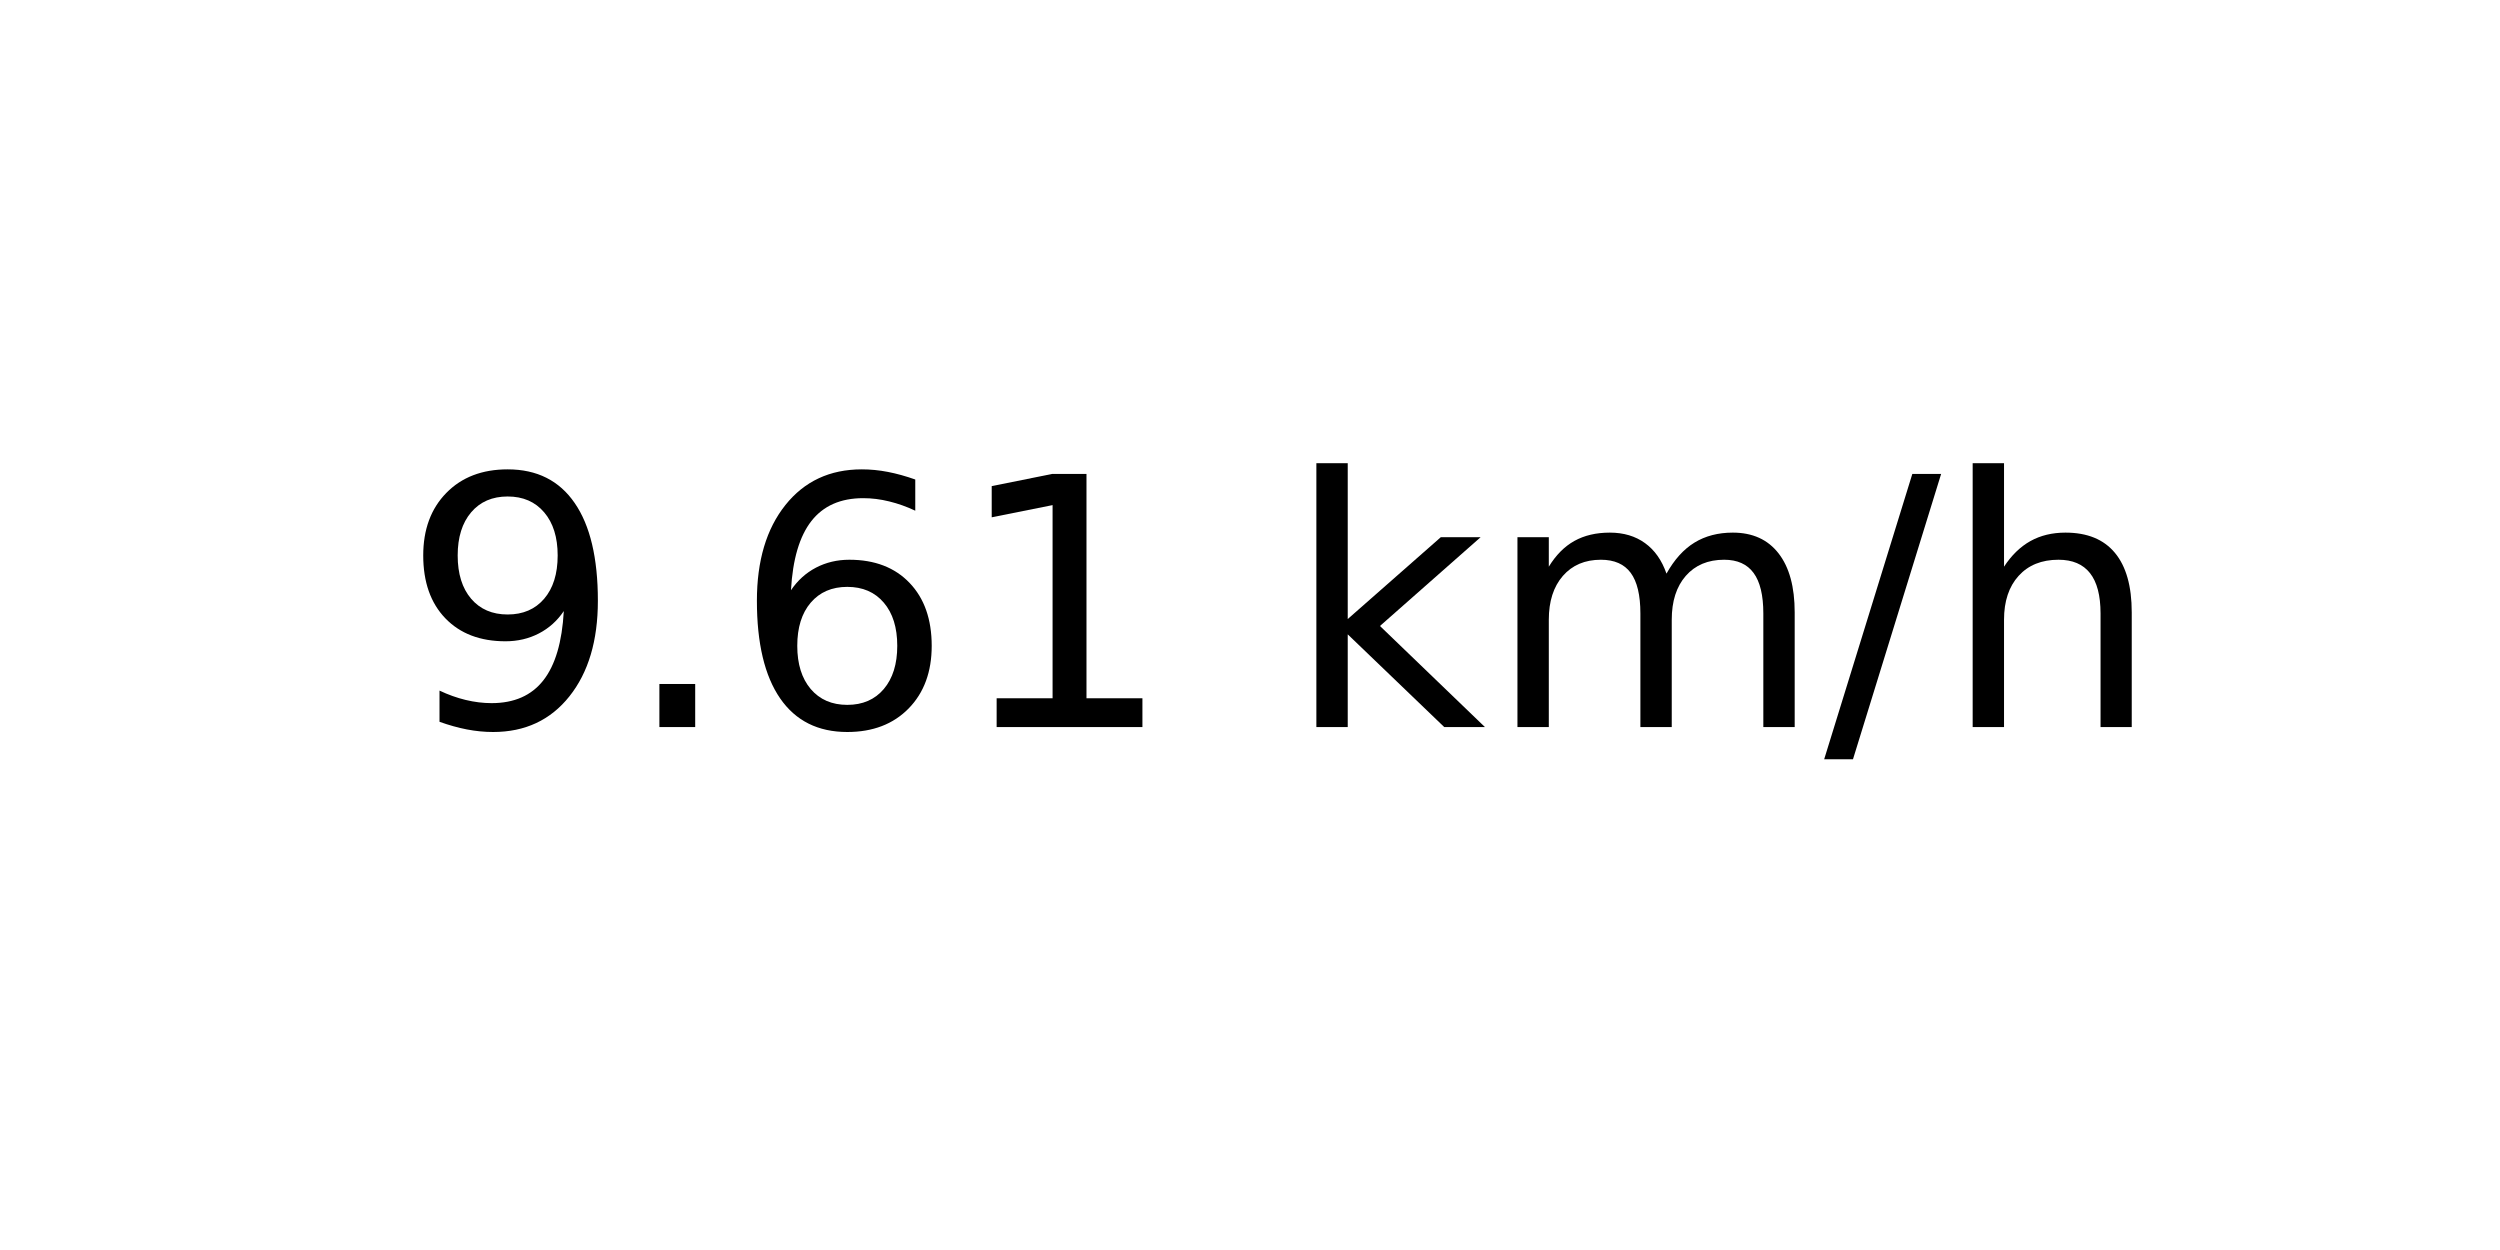
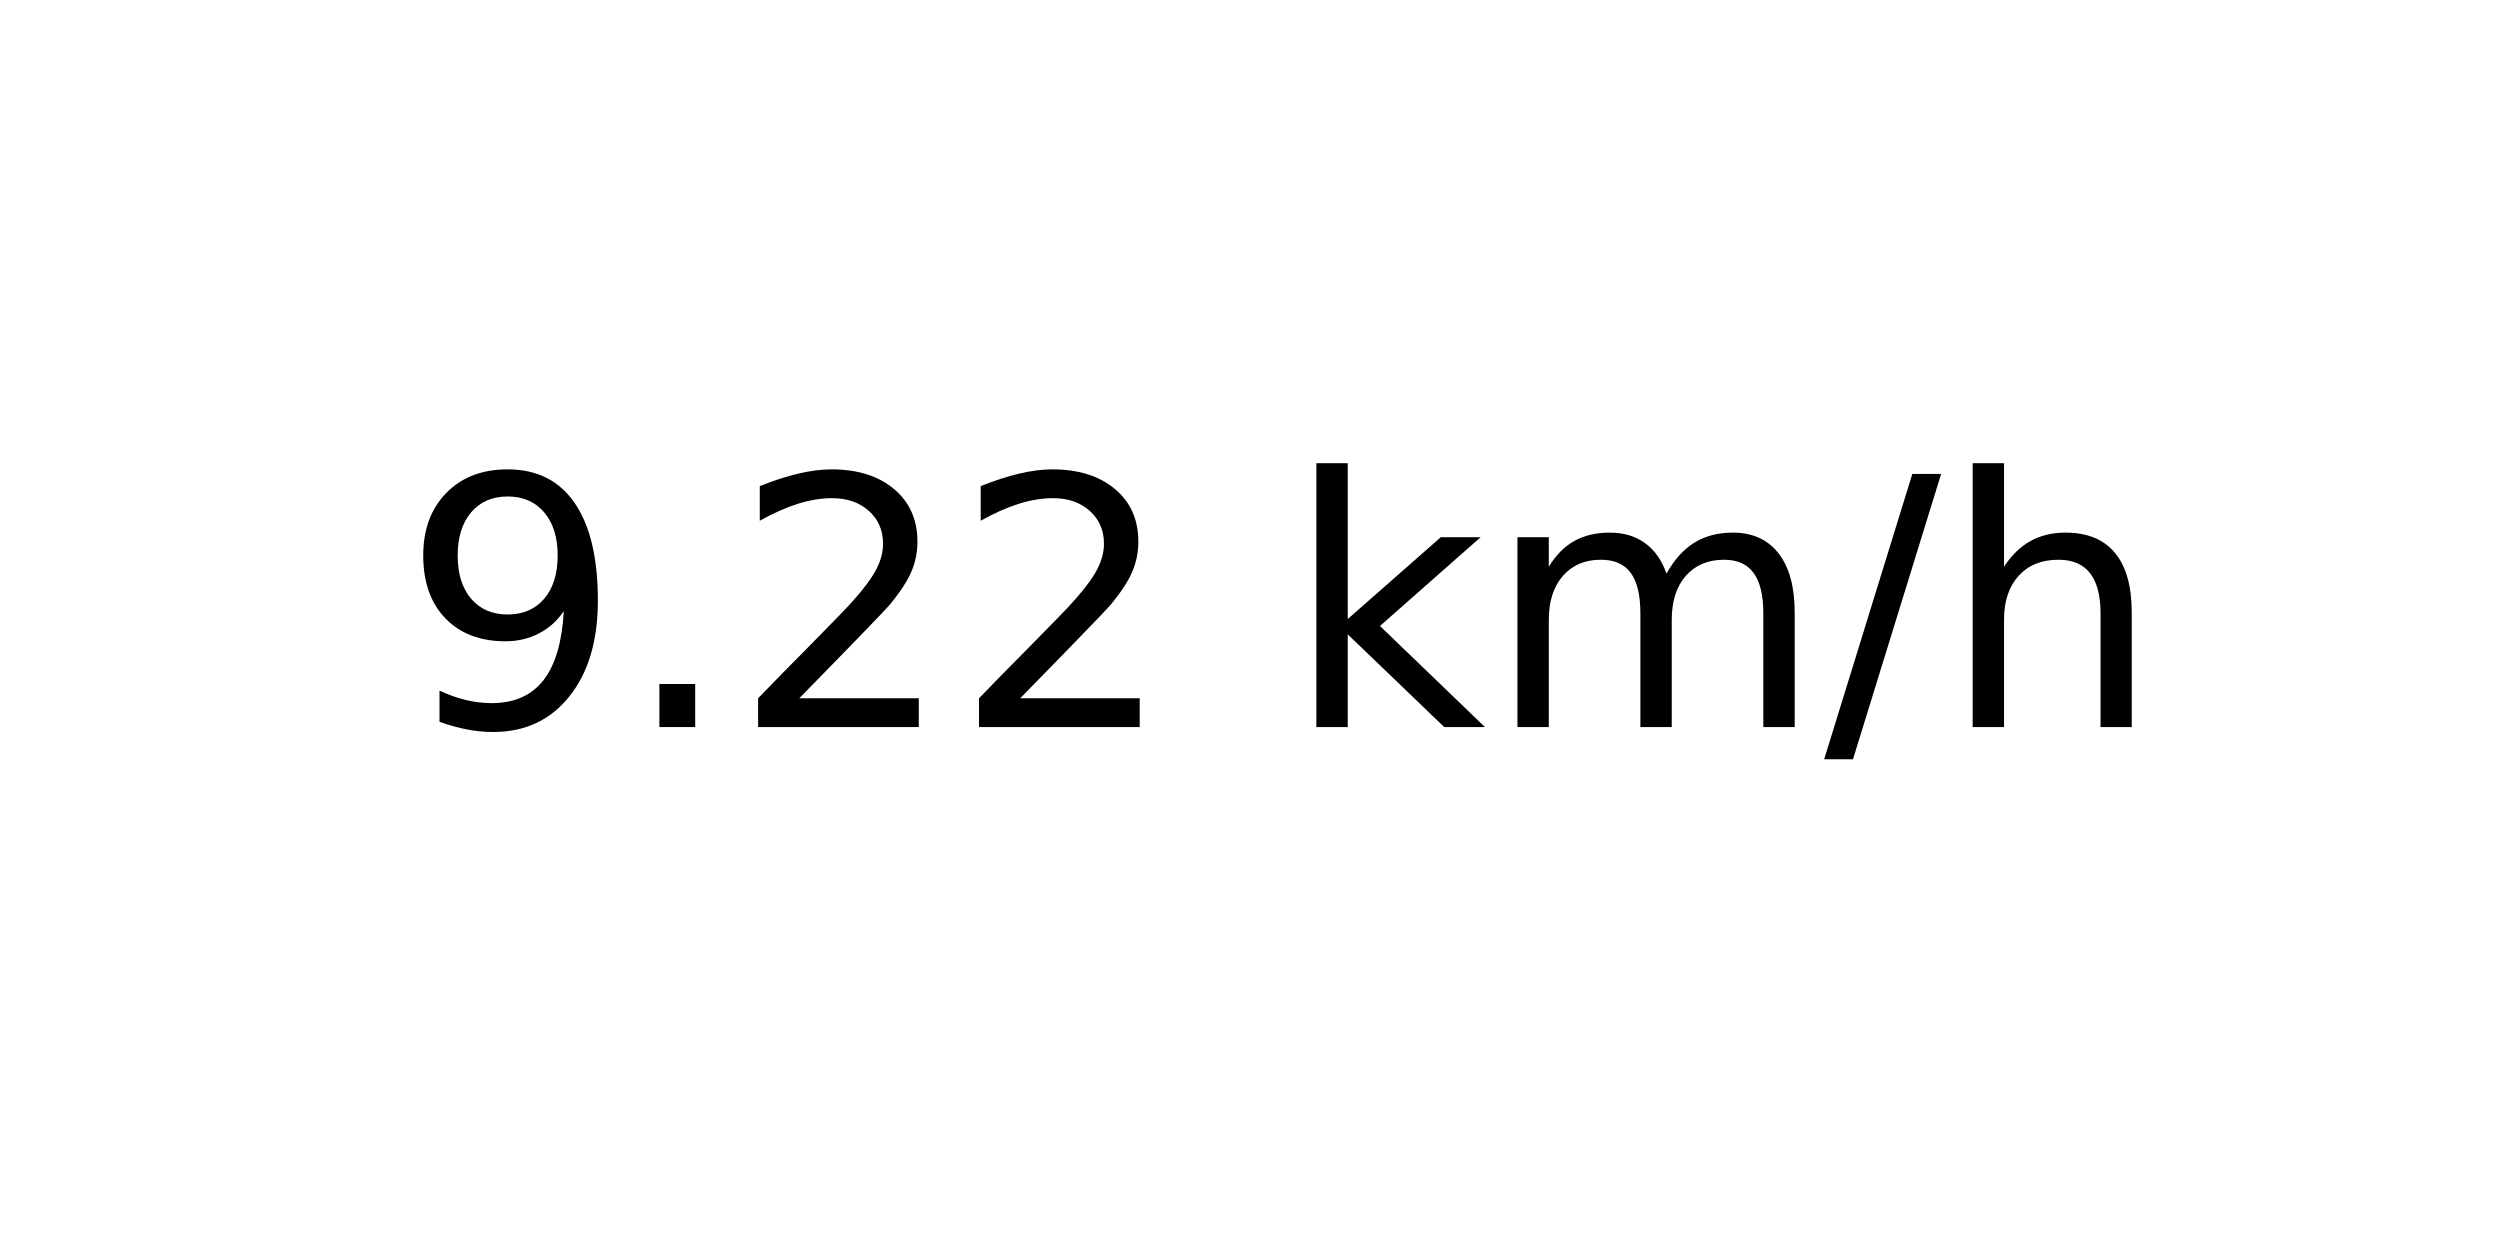
<svg xmlns="http://www.w3.org/2000/svg" xmlns:xlink="http://www.w3.org/1999/xlink" width="72pt" height="36pt" viewBox="0 0 72 36" version="1.1">
  <defs>
    <style type="text/css">*{stroke-linejoin: round; stroke-linecap: butt}</style>
  </defs>
  <g id="figure_1">
    <g id="axes_1">
      <g id="text_1">
        <g transform="translate(11.55937 20.93937) scale(0.1 -0.1)">
          <defs>
            <path id="DejaVuSans-39" d="M 703 97  L 703 672  Q 941 559 1184 500  Q 1428 441 1663 441  Q 2288 441 2617 861  Q 2947 1281 2994 2138  Q 2813 1869 2534 1725  Q 2256 1581 1919 1581  Q 1219 1581 811 2004  Q 403 2428 403 3163  Q 403 3881 828 4315  Q 1253 4750 1959 4750  Q 2769 4750 3195 4129  Q 3622 3509 3622 2328  Q 3622 1225 3098 567  Q 2575 -91 1691 -91  Q 1453 -91 1209 -44  Q 966 3 703 97  z M 1959 2075  Q 2384 2075 2632 2365  Q 2881 2656 2881 3163  Q 2881 3666 2632 3958  Q 2384 4250 1959 4250  Q 1534 4250 1286 3958  Q 1038 3666 1038 3163  Q 1038 2656 1286 2365  Q 1534 2075 1959 2075  z " transform="scale(0.015625)" />
            <path id="DejaVuSans-2e" d="M 684 794  L 1344 794  L 1344 0  L 684 0  L 684 794  z " transform="scale(0.015625)" />
-             <path id="DejaVuSans-36" d="M 2113 2584  Q 1688 2584 1439 2293  Q 1191 2003 1191 1497  Q 1191 994 1439 701  Q 1688 409 2113 409  Q 2538 409 2786 701  Q 3034 994 3034 1497  Q 3034 2003 2786 2293  Q 2538 2584 2113 2584  z M 3366 4563  L 3366 3988  Q 3128 4100 2886 4159  Q 2644 4219 2406 4219  Q 1781 4219 1451 3797  Q 1122 3375 1075 2522  Q 1259 2794 1537 2939  Q 1816 3084 2150 3084  Q 2853 3084 3261 2657  Q 3669 2231 3669 1497  Q 3669 778 3244 343  Q 2819 -91 2113 -91  Q 1303 -91 875 529  Q 447 1150 447 2328  Q 447 3434 972 4092  Q 1497 4750 2381 4750  Q 2619 4750 2861 4703  Q 3103 4656 3366 4563  z " transform="scale(0.015625)" />
-             <path id="DejaVuSans-31" d="M 794 531  L 1825 531  L 1825 4091  L 703 3866  L 703 4441  L 1819 4666  L 2450 4666  L 2450 531  L 3481 531  L 3481 0  L 794 0  L 794 531  z " transform="scale(0.015625)" />
+             <path id="DejaVuSans-32" d="M 1228 531  L 3431 531  L 3431 0  L 469 0  L 469 531  Q 828 903 1448 1529  Q 2069 2156 2228 2338  Q 2531 2678 2651 2914  Q 2772 3150 2772 3378  Q 2772 3750 2511 3984  Q 2250 4219 1831 4219  Q 1534 4219 1204 4116  Q 875 4013 500 3803  L 500 4441  Q 881 4594 1212 4672  Q 1544 4750 1819 4750  Q 2544 4750 2975 4387  Q 3406 4025 3406 3419  Q 3406 3131 3298 2873  Q 3191 2616 2906 2266  Q 2828 2175 2409 1742  Q 1991 1309 1228 531  z " transform="scale(0.015625)" />
            <path id="DejaVuSans-20" transform="scale(0.015625)" />
            <path id="DejaVuSans-6b" d="M 581 4863  L 1159 4863  L 1159 1991  L 2875 3500  L 3609 3500  L 1753 1863  L 3688 0  L 2938 0  L 1159 1709  L 1159 0  L 581 0  L 581 4863  z " transform="scale(0.015625)" />
            <path id="DejaVuSans-6d" d="M 3328 2828  Q 3544 3216 3844 3400  Q 4144 3584 4550 3584  Q 5097 3584 5394 3201  Q 5691 2819 5691 2113  L 5691 0  L 5113 0  L 5113 2094  Q 5113 2597 4934 2840  Q 4756 3084 4391 3084  Q 3944 3084 3684 2787  Q 3425 2491 3425 1978  L 3425 0  L 2847 0  L 2847 2094  Q 2847 2600 2669 2842  Q 2491 3084 2119 3084  Q 1678 3084 1418 2786  Q 1159 2488 1159 1978  L 1159 0  L 581 0  L 581 3500  L 1159 3500  L 1159 2956  Q 1356 3278 1631 3431  Q 1906 3584 2284 3584  Q 2666 3584 2933 3390  Q 3200 3197 3328 2828  z " transform="scale(0.015625)" />
            <path id="DejaVuSans-2f" d="M 1625 4666  L 2156 4666  L 531 -594  L 0 -594  L 1625 4666  z " transform="scale(0.015625)" />
            <path id="DejaVuSans-68" d="M 3513 2113  L 3513 0  L 2938 0  L 2938 2094  Q 2938 2591 2744 2837  Q 2550 3084 2163 3084  Q 1697 3084 1428 2787  Q 1159 2491 1159 1978  L 1159 0  L 581 0  L 581 4863  L 1159 4863  L 1159 2956  Q 1366 3272 1645 3428  Q 1925 3584 2291 3584  Q 2894 3584 3203 3211  Q 3513 2838 3513 2113  z " transform="scale(0.015625)" />
          </defs>
          <use xlink:href="#DejaVuSans-39" />
          <use xlink:href="#DejaVuSans-2e" x="63.623" />
-           <use xlink:href="#DejaVuSans-36" x="95.41" />
-           <use xlink:href="#DejaVuSans-31" x="159.033" />
+           <use xlink:href="#DejaVuSans-32" x="95.41" />
+           <use xlink:href="#DejaVuSans-32" x="159.033" />
          <use xlink:href="#DejaVuSans-20" x="222.656" />
          <use xlink:href="#DejaVuSans-6b" x="254.443" />
          <use xlink:href="#DejaVuSans-6d" x="312.354" />
          <use xlink:href="#DejaVuSans-2f" x="409.766" />
          <use xlink:href="#DejaVuSans-68" x="443.457" />
        </g>
      </g>
    </g>
  </g>
</svg>
